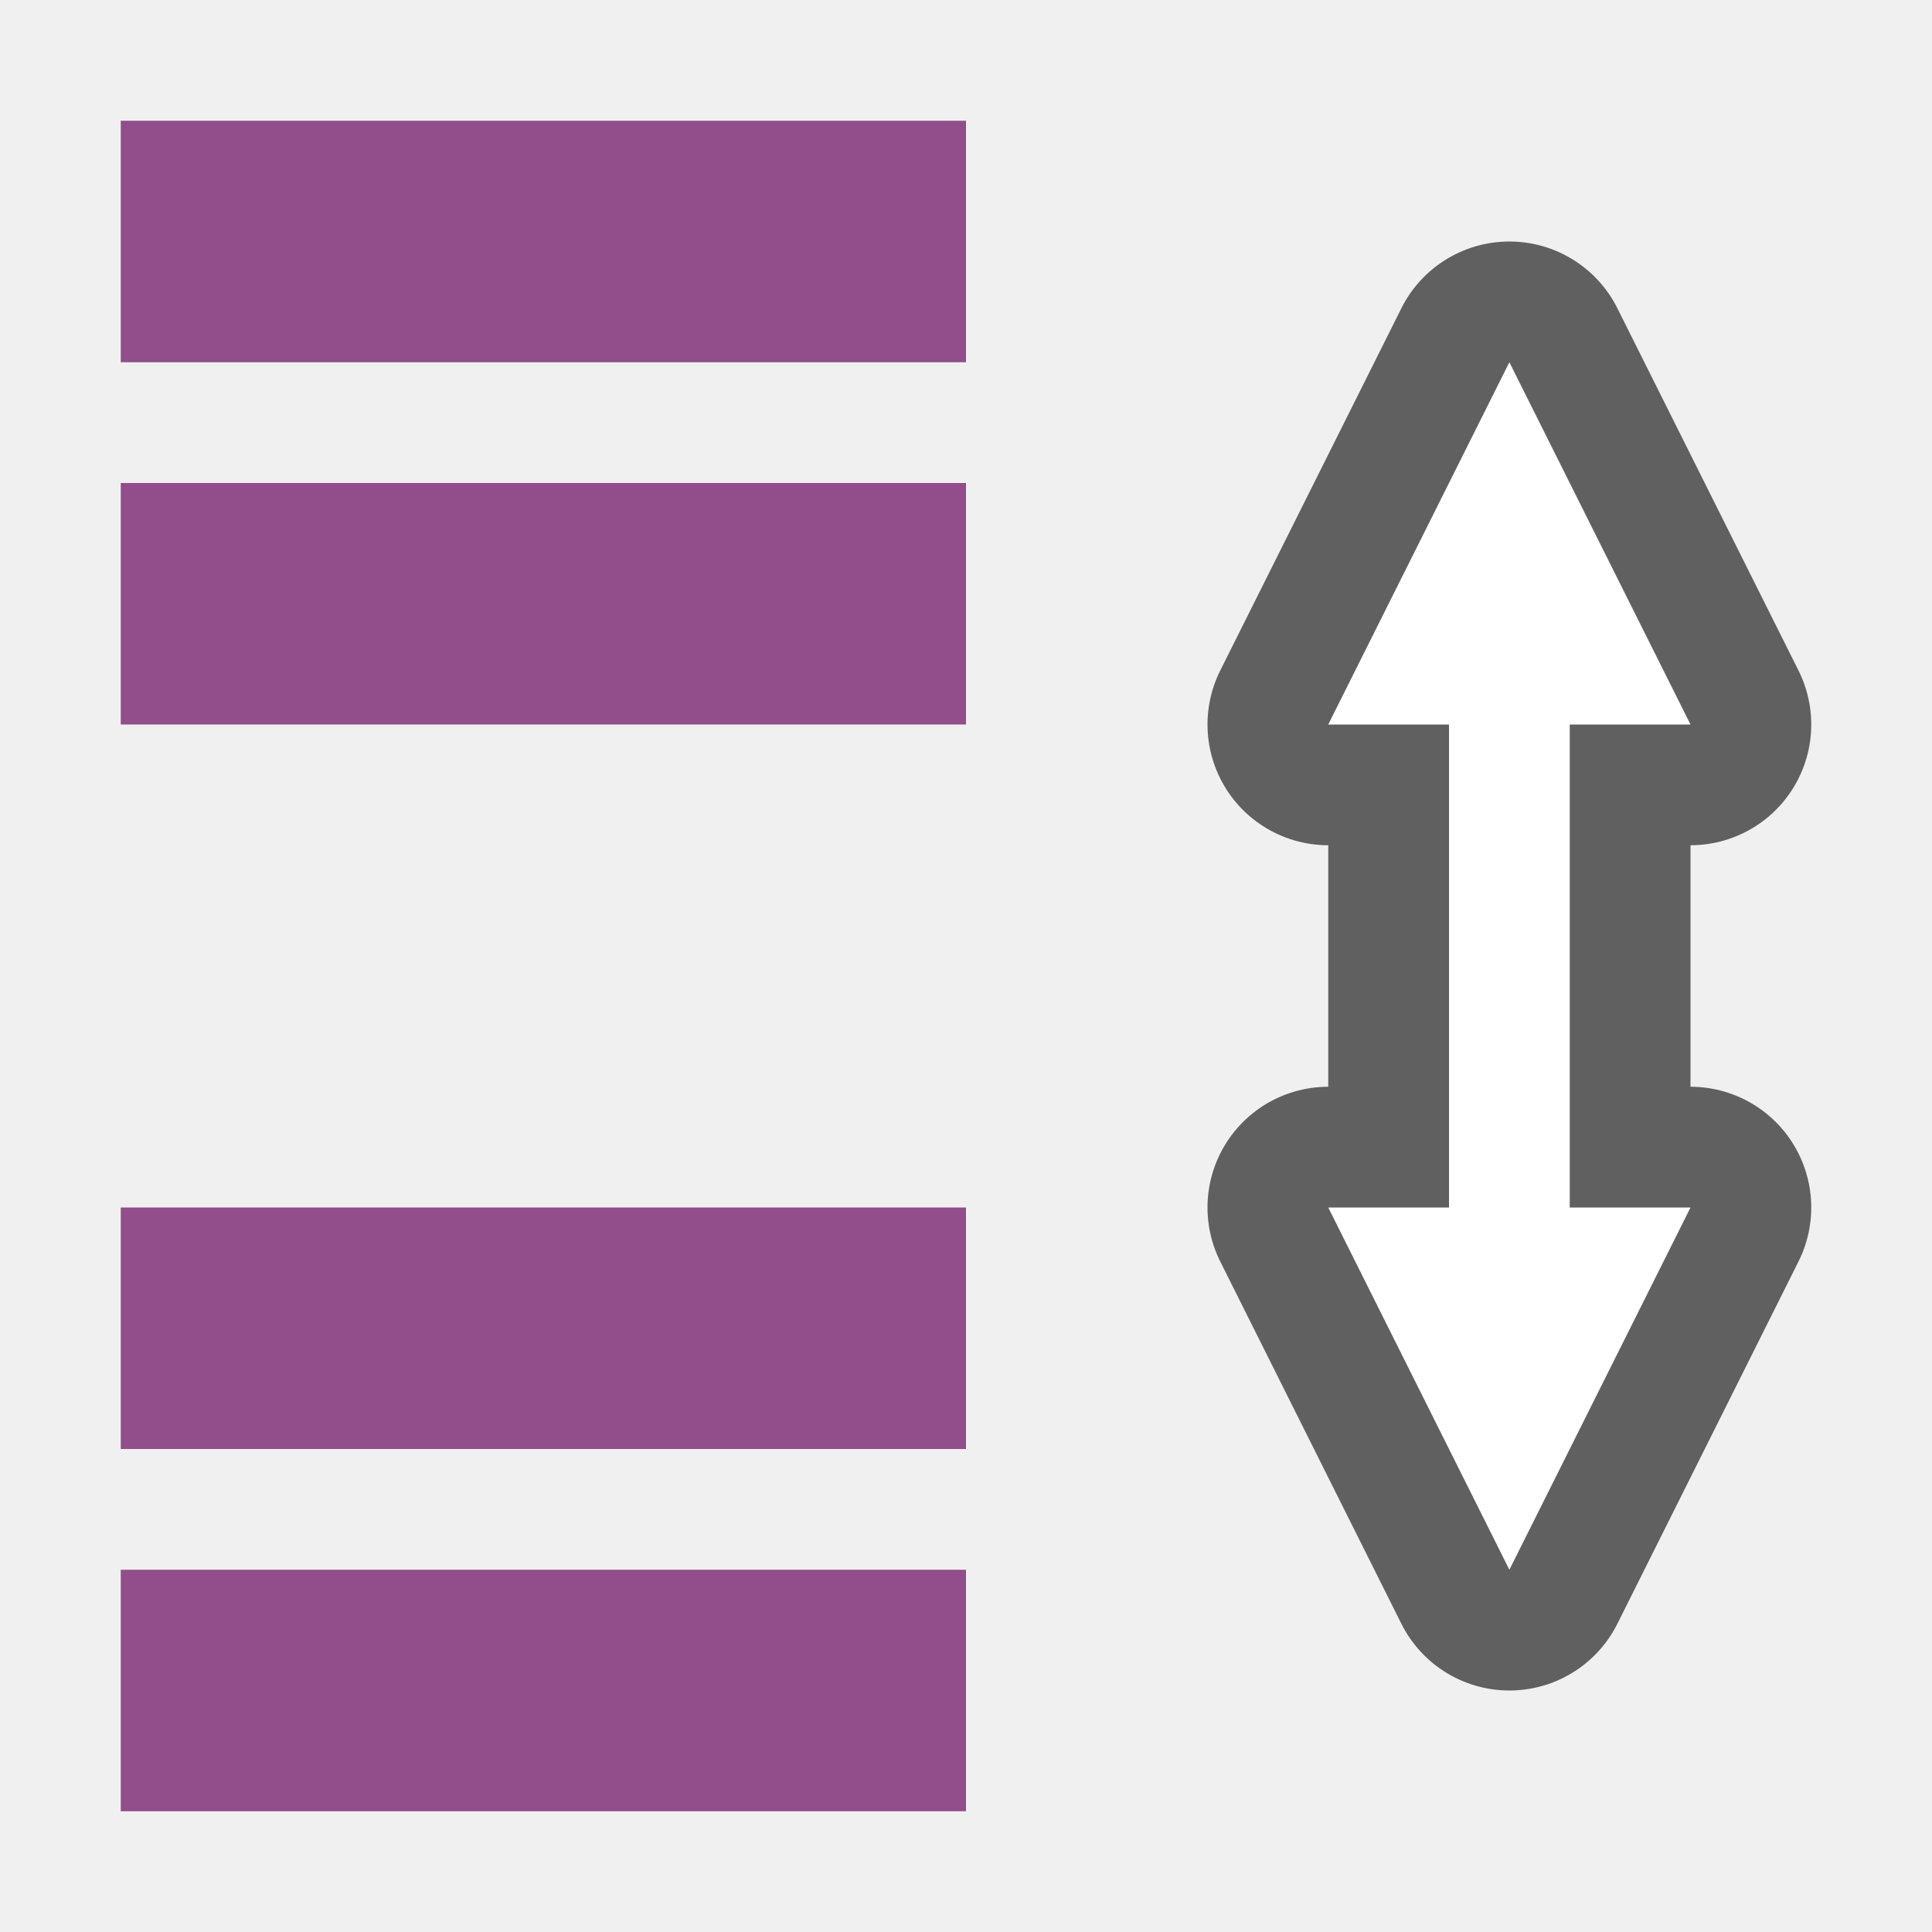
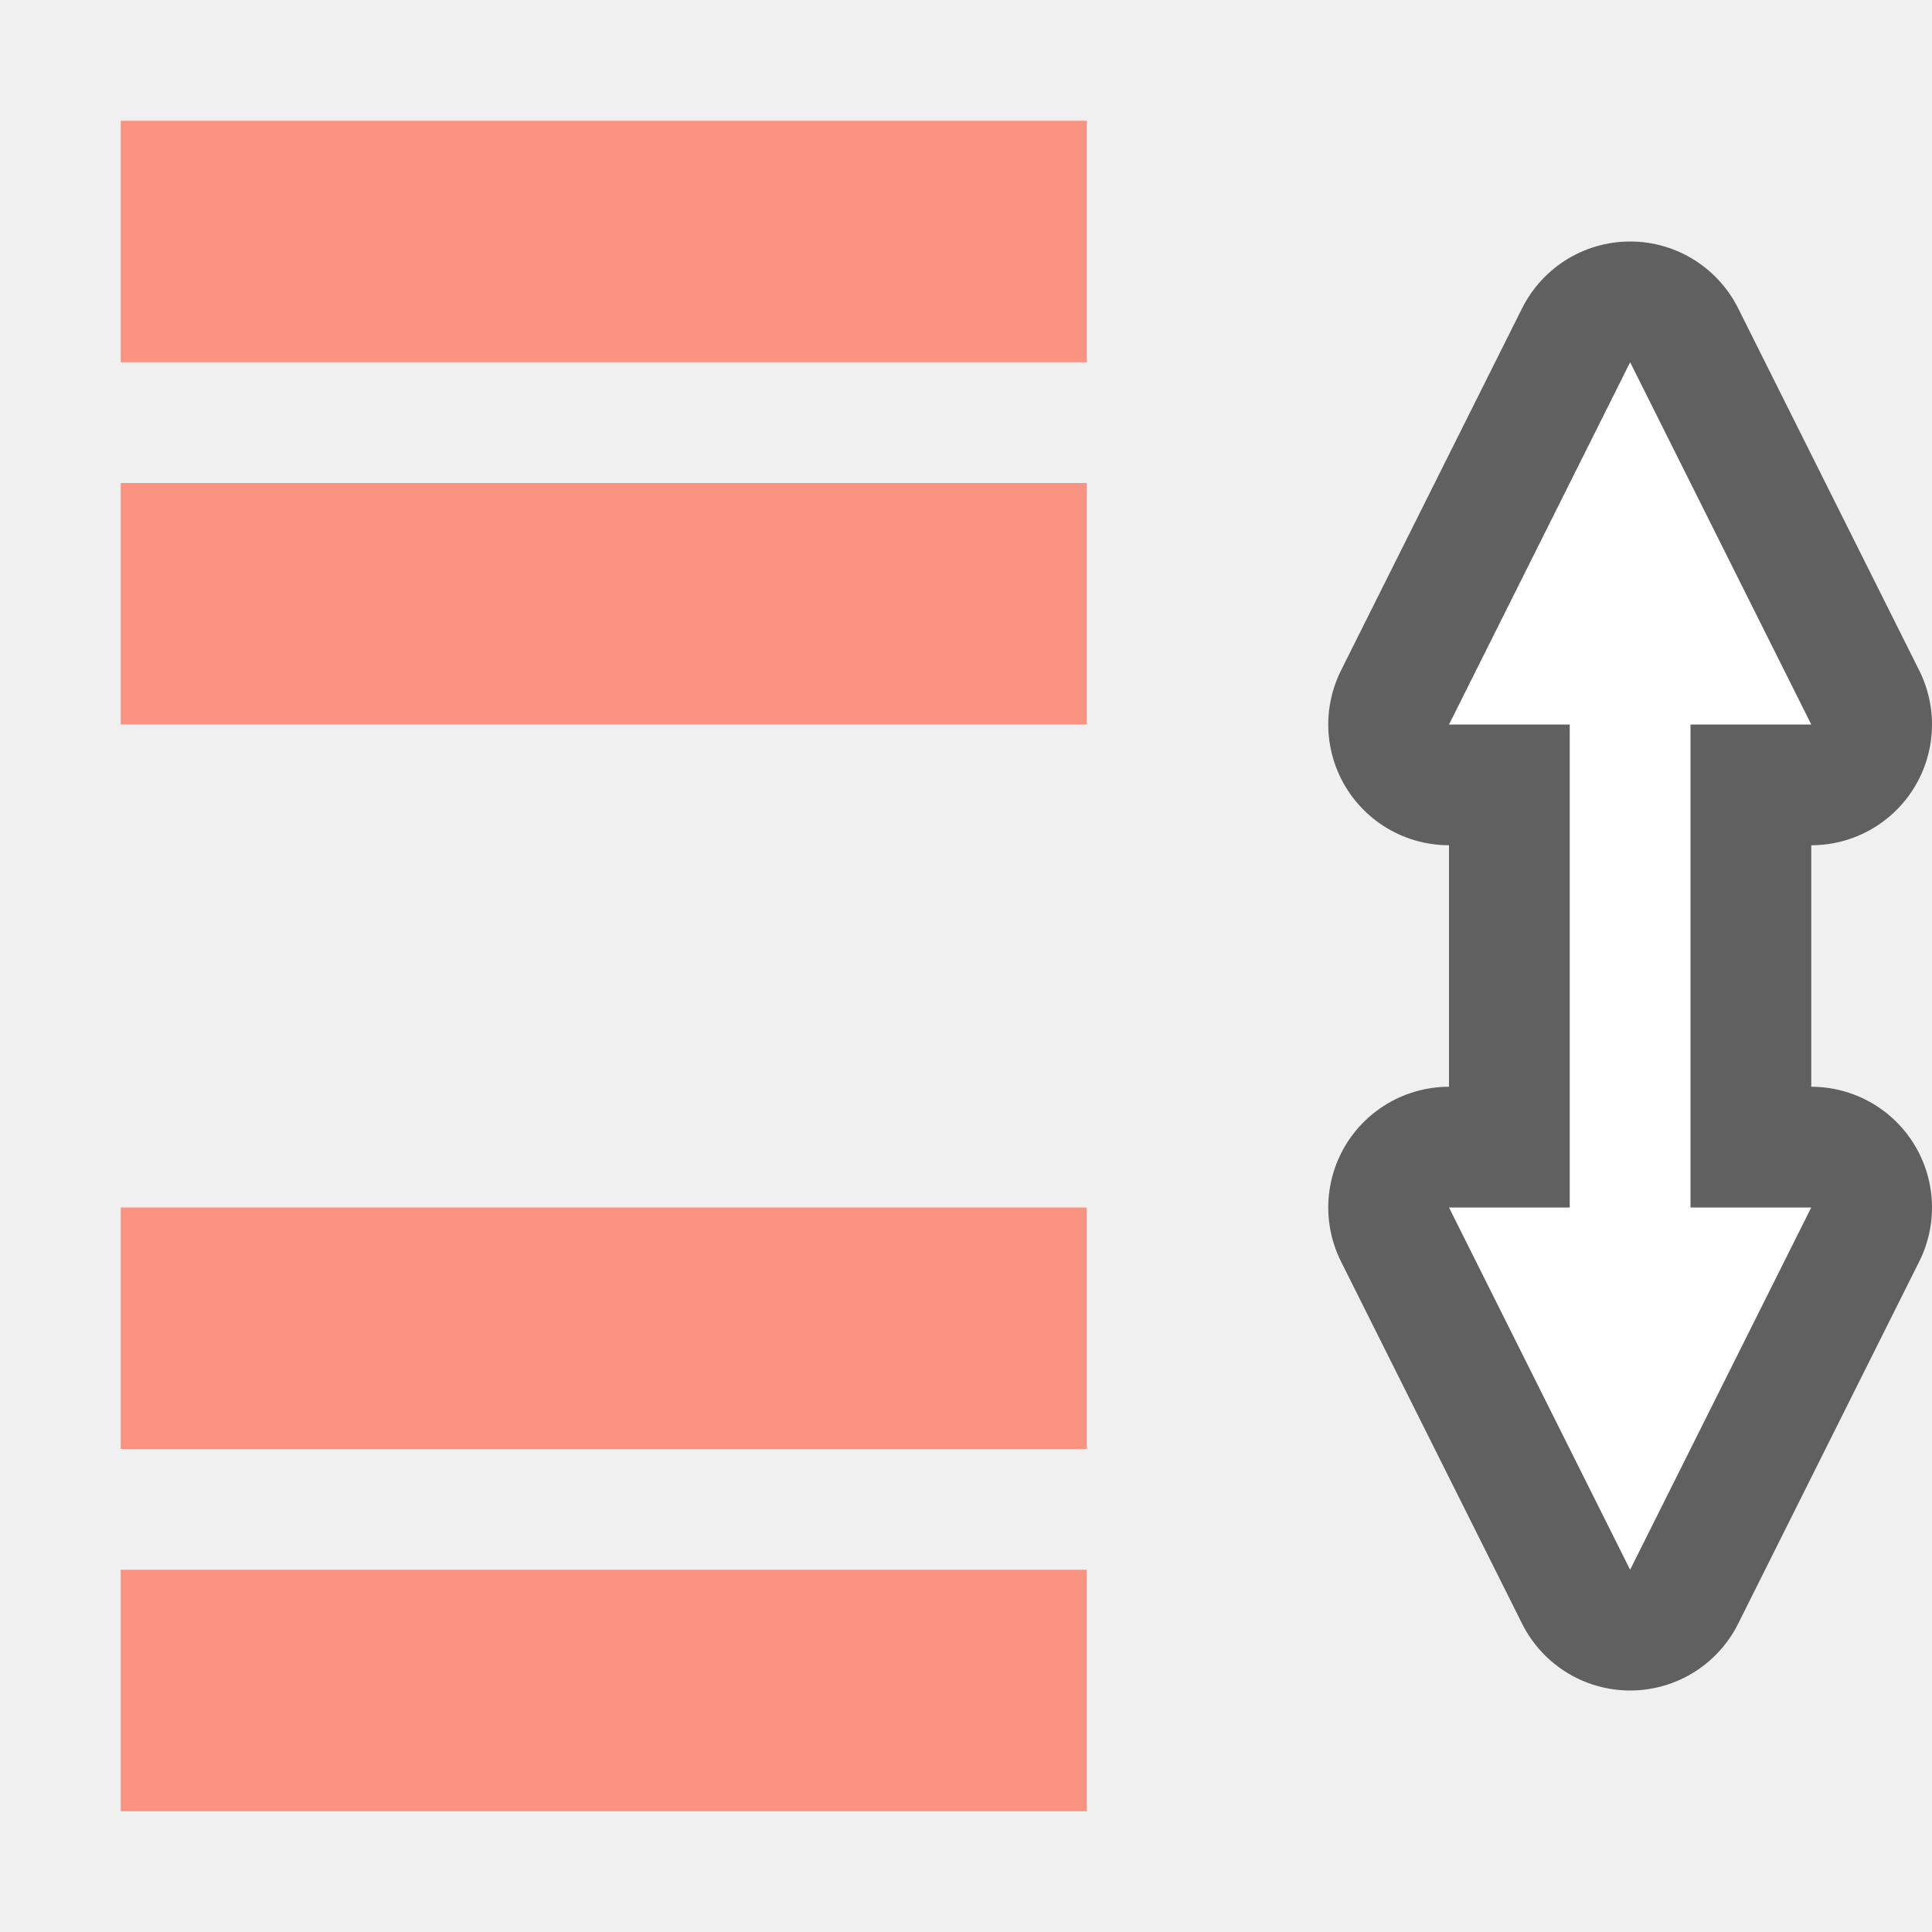
<svg xmlns="http://www.w3.org/2000/svg" viewBox="0 0 16 16" version="1.1" id="svg6">
  <defs id="defs10" />
-   <path id="path821" d="m 12.5,3 -1.5,3 h 1 v 4 h -1 l 1.5,3 1.5,-3 h -1 V 6 h 1 z" style="opacity:0.6;fill:#ffffff;fill-opacity:1;stroke:#000000;stroke-width:2;stroke-linecap:butt;stroke-linejoin:round;stroke-miterlimit:4;stroke-dasharray:none;stroke-opacity:1" />
-   <path style="fill:#ffffff;fill-opacity:1;stroke:none;stroke-width:1px;stroke-linecap:butt;stroke-linejoin:miter;stroke-opacity:1" d="m 12.5,3 -1.5,3 h 1 v 4 h -1 l 1.5,3 1.5,-3 h -1 V 6 h 1 z" id="path814" />
-   <path style="fill:#924d8b;fill-opacity:1;stroke-width:1.528" d="M 1,1 V 3 H 8 V 1 Z" id="path822" />
-   <path style="fill:#924d8b;fill-opacity:1;stroke-width:1.528" d="M 1,4 V 6 H 8 V 4 Z" id="path820" />
-   <path style="fill:#924d8b;fill-opacity:1;stroke-width:1.528" d="m 1,10 v 2 H 8 v -2 z" id="path818" />
-   <path style="fill:#924d8b;fill-opacity:1;stroke-width:1.528" d="m 1,13 v 2 H 8 v -2 z" id="path2-1" />
+   <path id="path821" d="M 13.5,3 12,6 h 1 v 4 h -1 l 1.5,3 1.5,-3 H 14 V 6 h 1 z" style="opacity:0.6;fill:#ffffff;fill-opacity:1;stroke:#000000;stroke-width:2;stroke-linecap:butt;stroke-linejoin:round;stroke-miterlimit:4;stroke-dasharray:none;stroke-opacity:1" />
+   <path style="fill:#ffffff;fill-opacity:1;stroke:none;stroke-width:1px;stroke-linecap:butt;stroke-linejoin:miter;stroke-opacity:1" d="M 13.5,3 12,6 h 1 v 4 h -1 l 1.5,3 1.5,-3 H 14 V 6 h 1 z" id="path814" />
+   <path style="fill:#fa9381;fill-opacity:1;stroke-width:1.528" d="M 1,1 V 3 H 9 V 1 Z" id="path822" />
+   <path style="fill:#fa9381;fill-opacity:1;stroke-width:1.528" d="M 1,4 V 6 H 9 V 4 Z" id="path820" />
+   <path style="fill:#fa9381;fill-opacity:1;stroke-width:1.528" d="m 1,10 v 2 H 9 v -2 z" id="path818" />
+   <path style="fill:#fa9381;fill-opacity:1;stroke-width:1.528" d="m 1,13 v 2 H 9 v -2 z" id="path2-1" />
</svg>
